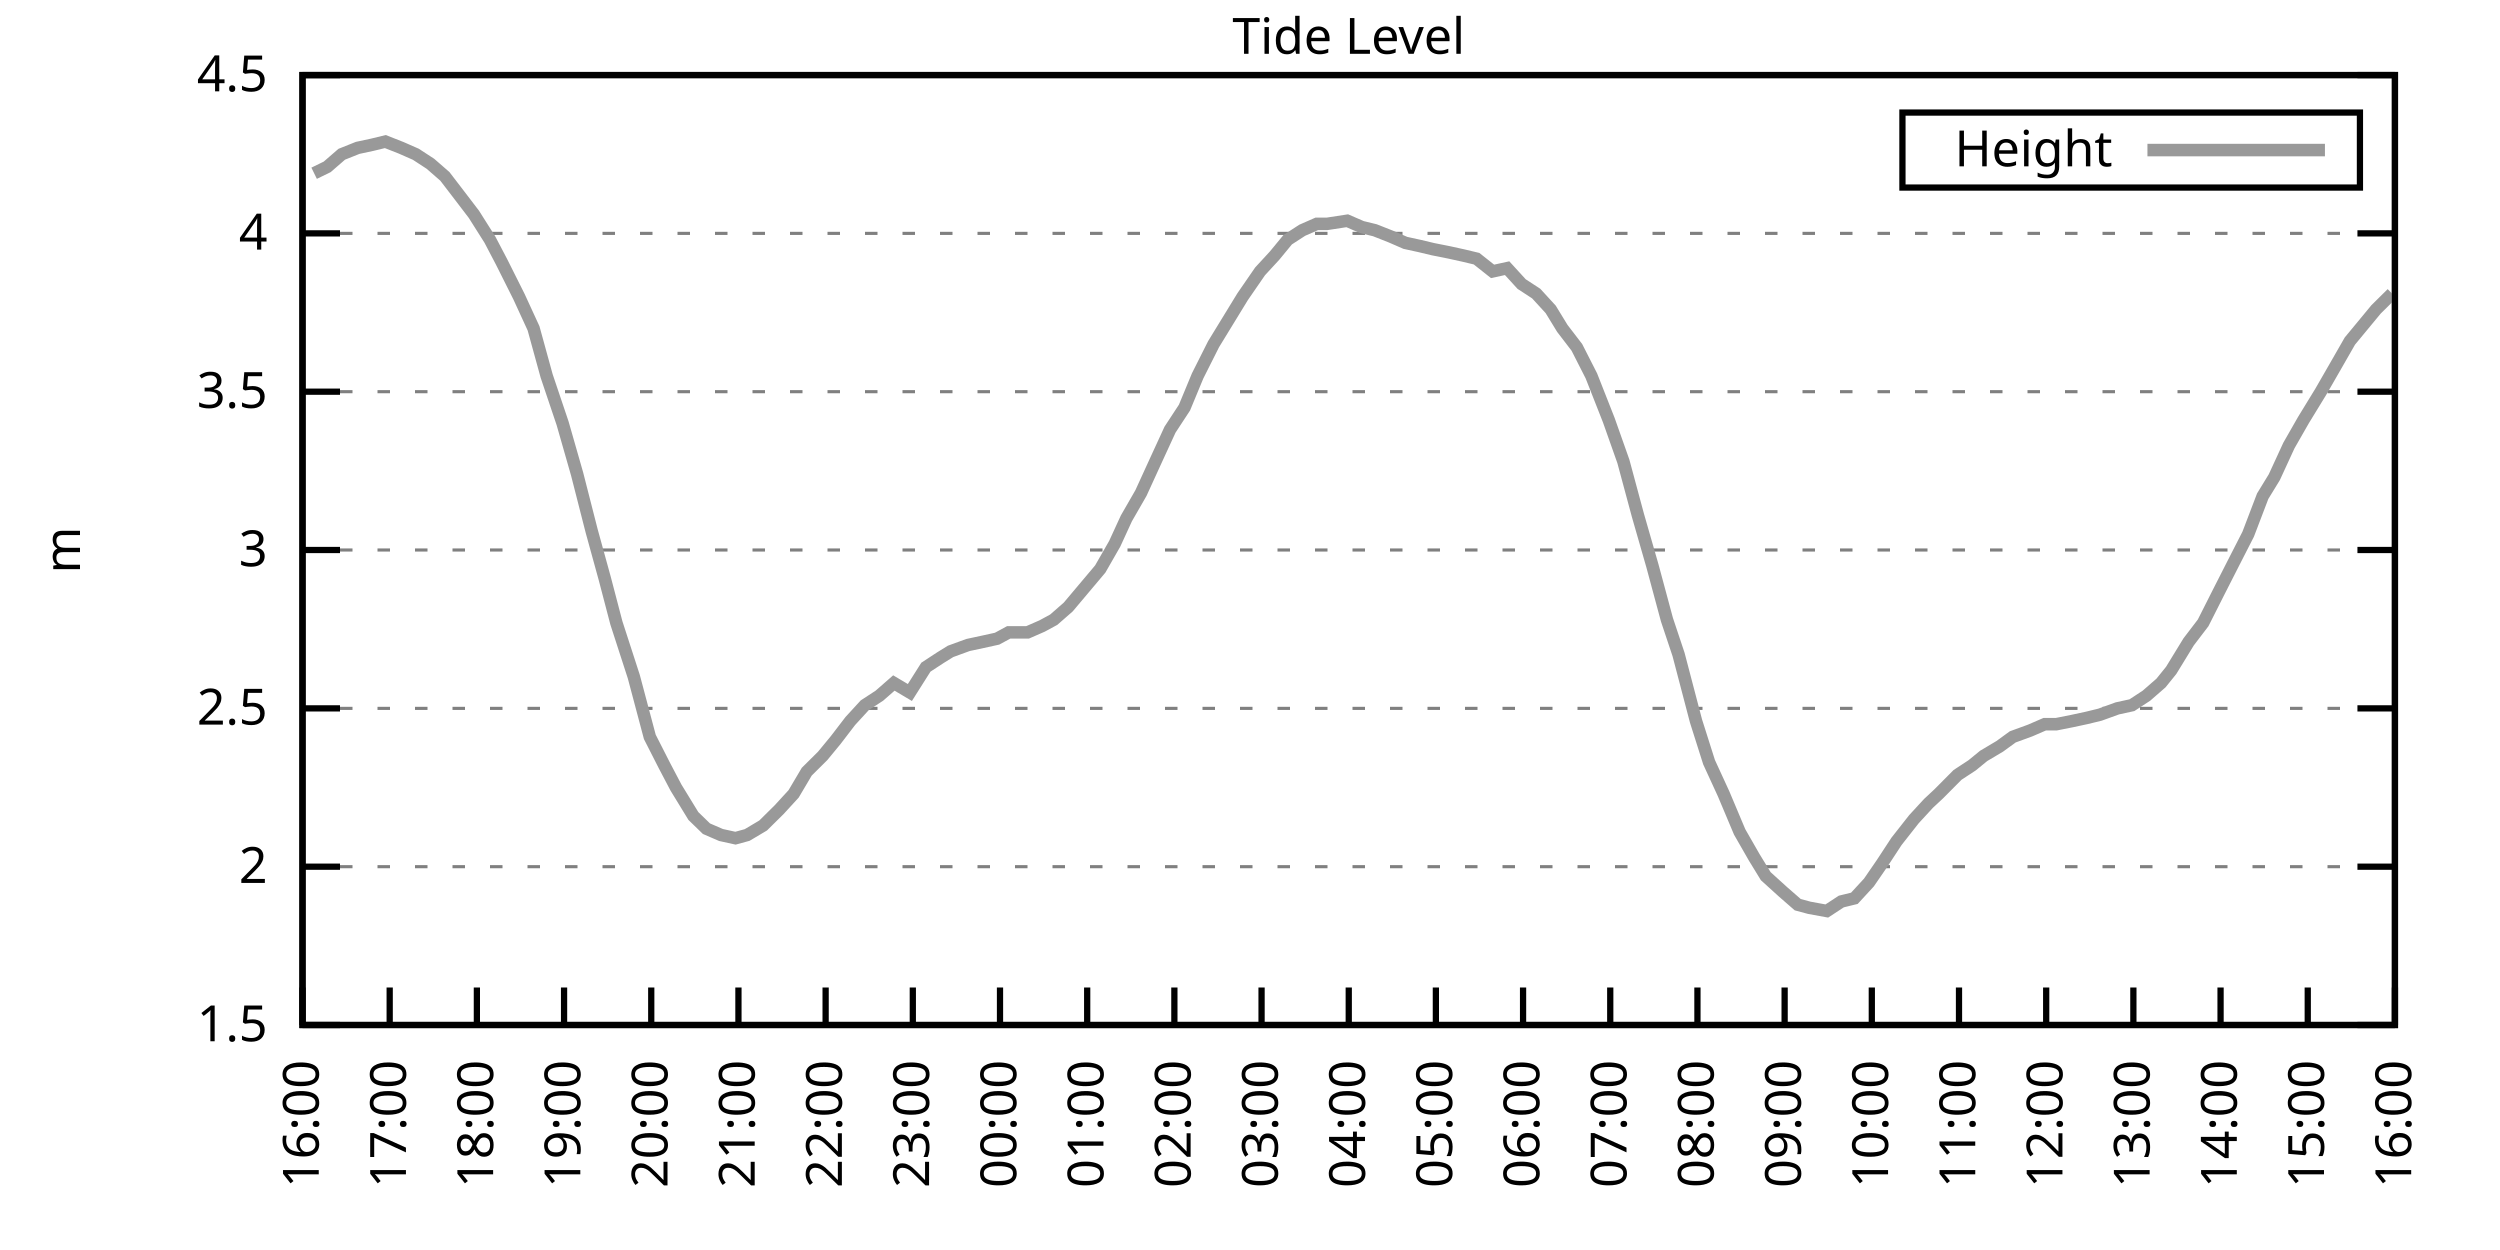
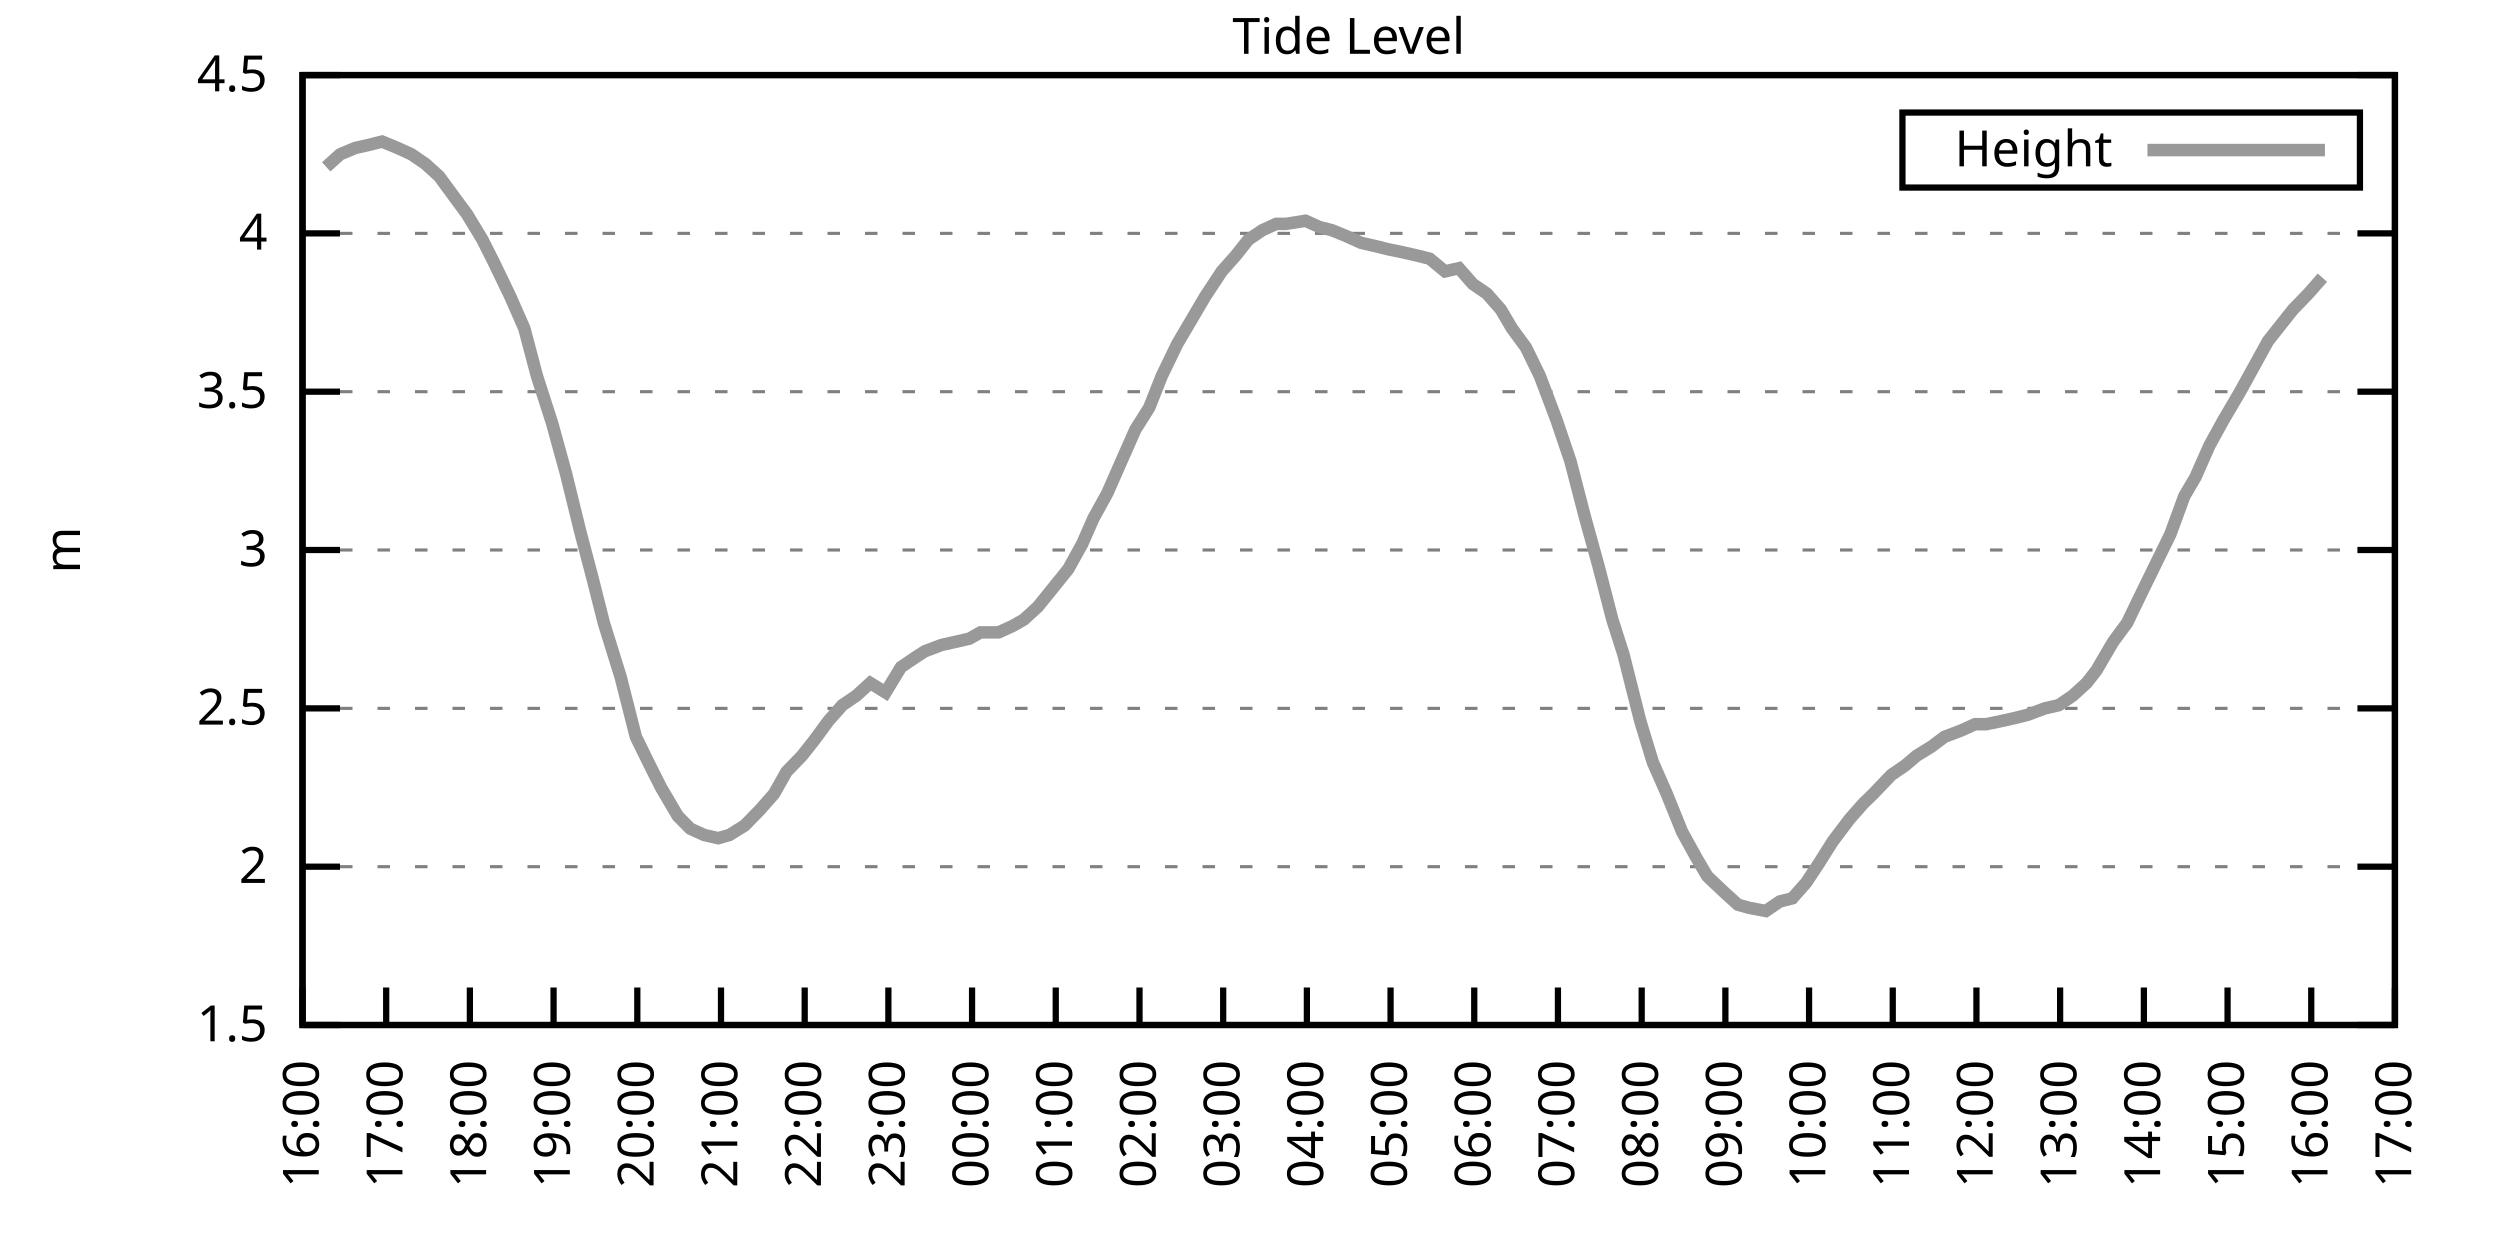
<svg xmlns="http://www.w3.org/2000/svg" xmlns:xlink="http://www.w3.org/1999/xlink" width="400" height="200" viewBox="0 0 400 200">
  <g id="gnuplot_canvas">
    <rect x="0" y="0" width="400" height="200" fill="none" />
    <defs>
      <circle id="gpDot" r="0.5" stroke-width="0.5" stroke="currentColor" />
      <path id="gpPt0" stroke-width="0.333" stroke="currentColor" d="M-1,0 h2 M0,-1 v2" />
      <path id="gpPt1" stroke-width="0.333" stroke="currentColor" d="M-1,-1 L1,1 M1,-1 L-1,1" />
      <path id="gpPt2" stroke-width="0.333" stroke="currentColor" d="M-1,0 L1,0 M0,-1 L0,1 M-1,-1 L1,1 M-1,1 L1,-1" />
      <rect id="gpPt3" stroke-width="0.333" stroke="currentColor" x="-1" y="-1" width="2" height="2" />
      <rect id="gpPt4" stroke-width="0.333" stroke="currentColor" fill="currentColor" x="-1" y="-1" width="2" height="2" />
      <circle id="gpPt5" stroke-width="0.333" stroke="currentColor" cx="0" cy="0" r="1" />
      <use xlink:href="#gpPt5" id="gpPt6" fill="currentColor" stroke="none" />
      <path id="gpPt7" stroke-width="0.333" stroke="currentColor" d="M0,-1.33 L-1.33,0.67 L1.33,0.67 z" />
      <use xlink:href="#gpPt7" id="gpPt8" fill="currentColor" stroke="none" />
      <use xlink:href="#gpPt7" id="gpPt9" stroke="currentColor" transform="rotate(180)" />
      <use xlink:href="#gpPt9" id="gpPt10" fill="currentColor" stroke="none" />
      <use xlink:href="#gpPt3" id="gpPt11" stroke="currentColor" transform="rotate(45)" />
      <use xlink:href="#gpPt11" id="gpPt12" fill="currentColor" stroke="none" />
      <path id="gpPt13" stroke-width="0.333" stroke="currentColor" d="M0,1.330 L1.265,0.411 L0.782,-1.067 L-0.782,-1.076 L-1.265,0.411 z" />
      <use xlink:href="#gpPt13" id="gpPt14" fill="currentColor" stroke="none" />
      <filter id="textbox" filterUnits="objectBoundingBox" x="0" y="0" height="1" width="1">
        <feFlood flood-color="white" flood-opacity="1" result="bgnd" />
        <feComposite in="SourceGraphic" in2="bgnd" operator="atop" />
      </filter>
      <filter id="greybox" filterUnits="objectBoundingBox" x="0" y="0" height="1" width="1">
        <feFlood flood-color="lightgrey" flood-opacity="1" result="grey" />
        <feComposite in="SourceGraphic" in2="grey" operator="atop" />
      </filter>
    </defs>
    <g fill="none" color="white" stroke="currentColor" stroke-width="1.00" stroke-linecap="butt" stroke-linejoin="miter">
</g>
    <g fill="none" color="black" stroke="currentColor" stroke-width="1.00" stroke-linecap="butt" stroke-linejoin="miter">
      <g stroke="none" shape-rendering="crispEdges">
        <polygon fill="rgb(255, 255, 255)" points="48.40,164.00 383.18,164.00 383.18,12.02 48.40,12.02 " />
      </g>
    </g>
    <g fill="none" color="black" stroke="currentColor" stroke-width="1.00" stroke-linecap="butt" stroke-linejoin="miter">
</g>
    <g fill="none" color="black" stroke="black" stroke-width="0.50" stroke-linecap="butt" stroke-linejoin="miter">
</g>
    <g fill="none" color="gray" stroke="currentColor" stroke-width="0.50" stroke-linecap="butt" stroke-linejoin="miter">
      <path stroke="gray" stroke-dasharray="2,4" class="gridline" d="M48.40,164.00 L383.19,164.00  " />
    </g>
    <g fill="none" color="gray" stroke="gray" stroke-width="1.00" stroke-linecap="butt" stroke-linejoin="miter">
</g>
    <g fill="none" color="black" stroke="currentColor" stroke-width="1.00" stroke-linecap="butt" stroke-linejoin="miter">
      <path stroke="black" d="M48.40,164.00 L54.40,164.00 M383.19,164.00 L377.19,164.00  " />
      <g transform="translate(42.80,166.60)" stroke="none" fill="black" font-family="Sans" font-size="8.00" text-anchor="end">
        <text>
          <tspan font-family="Sans"> 1.5</tspan>
        </text>
      </g>
    </g>
    <g fill="none" color="black" stroke="currentColor" stroke-width="1.00" stroke-linecap="butt" stroke-linejoin="miter">
</g>
    <g fill="none" color="black" stroke="black" stroke-width="0.50" stroke-linecap="butt" stroke-linejoin="miter">
</g>
    <g fill="none" color="gray" stroke="currentColor" stroke-width="0.50" stroke-linecap="butt" stroke-linejoin="miter">
      <path stroke="gray" stroke-dasharray="2,4" class="gridline" d="M48.40,138.67 L383.19,138.67  " />
    </g>
    <g fill="none" color="gray" stroke="gray" stroke-width="1.00" stroke-linecap="butt" stroke-linejoin="miter">
</g>
    <g fill="none" color="black" stroke="currentColor" stroke-width="1.00" stroke-linecap="butt" stroke-linejoin="miter">
      <path stroke="black" d="M48.40,138.67 L54.40,138.67 M383.19,138.67 L377.19,138.67  " />
      <g transform="translate(42.80,141.27)" stroke="none" fill="black" font-family="Sans" font-size="8.00" text-anchor="end">
        <text>
          <tspan font-family="Sans"> 2</tspan>
        </text>
      </g>
    </g>
    <g fill="none" color="black" stroke="currentColor" stroke-width="1.00" stroke-linecap="butt" stroke-linejoin="miter">
</g>
    <g fill="none" color="black" stroke="black" stroke-width="0.50" stroke-linecap="butt" stroke-linejoin="miter">
</g>
    <g fill="none" color="gray" stroke="currentColor" stroke-width="0.50" stroke-linecap="butt" stroke-linejoin="miter">
      <path stroke="gray" stroke-dasharray="2,4" class="gridline" d="M48.40,113.34 L383.19,113.34  " />
    </g>
    <g fill="none" color="gray" stroke="gray" stroke-width="1.00" stroke-linecap="butt" stroke-linejoin="miter">
</g>
    <g fill="none" color="black" stroke="currentColor" stroke-width="1.00" stroke-linecap="butt" stroke-linejoin="miter">
      <path stroke="black" d="M48.40,113.34 L54.40,113.34 M383.19,113.34 L377.19,113.34  " />
      <g transform="translate(42.80,115.94)" stroke="none" fill="black" font-family="Sans" font-size="8.00" text-anchor="end">
        <text>
          <tspan font-family="Sans"> 2.5</tspan>
        </text>
      </g>
    </g>
    <g fill="none" color="black" stroke="currentColor" stroke-width="1.00" stroke-linecap="butt" stroke-linejoin="miter">
</g>
    <g fill="none" color="black" stroke="black" stroke-width="0.50" stroke-linecap="butt" stroke-linejoin="miter">
</g>
    <g fill="none" color="gray" stroke="currentColor" stroke-width="0.50" stroke-linecap="butt" stroke-linejoin="miter">
      <path stroke="gray" stroke-dasharray="2,4" class="gridline" d="M48.40,88.00 L383.19,88.00  " />
    </g>
    <g fill="none" color="gray" stroke="gray" stroke-width="1.00" stroke-linecap="butt" stroke-linejoin="miter">
</g>
    <g fill="none" color="black" stroke="currentColor" stroke-width="1.00" stroke-linecap="butt" stroke-linejoin="miter">
      <path stroke="black" d="M48.40,88.00 L54.40,88.00 M383.19,88.00 L377.19,88.00  " />
      <g transform="translate(42.80,90.60)" stroke="none" fill="black" font-family="Sans" font-size="8.00" text-anchor="end">
        <text>
          <tspan font-family="Sans"> 3</tspan>
        </text>
      </g>
    </g>
    <g fill="none" color="black" stroke="currentColor" stroke-width="1.00" stroke-linecap="butt" stroke-linejoin="miter">
</g>
    <g fill="none" color="black" stroke="black" stroke-width="0.50" stroke-linecap="butt" stroke-linejoin="miter">
</g>
    <g fill="none" color="gray" stroke="currentColor" stroke-width="0.50" stroke-linecap="butt" stroke-linejoin="miter">
      <path stroke="gray" stroke-dasharray="2,4" class="gridline" d="M48.40,62.67 L383.19,62.67  " />
    </g>
    <g fill="none" color="gray" stroke="gray" stroke-width="1.00" stroke-linecap="butt" stroke-linejoin="miter">
</g>
    <g fill="none" color="black" stroke="currentColor" stroke-width="1.00" stroke-linecap="butt" stroke-linejoin="miter">
      <path stroke="black" d="M48.40,62.67 L54.40,62.67 M383.19,62.67 L377.19,62.67  " />
      <g transform="translate(42.80,65.27)" stroke="none" fill="black" font-family="Sans" font-size="8.00" text-anchor="end">
        <text>
          <tspan font-family="Sans"> 3.5</tspan>
        </text>
      </g>
    </g>
    <g fill="none" color="black" stroke="currentColor" stroke-width="1.00" stroke-linecap="butt" stroke-linejoin="miter">
</g>
    <g fill="none" color="black" stroke="black" stroke-width="0.50" stroke-linecap="butt" stroke-linejoin="miter">
</g>
    <g fill="none" color="gray" stroke="currentColor" stroke-width="0.50" stroke-linecap="butt" stroke-linejoin="miter">
      <path stroke="gray" stroke-dasharray="2,4" class="gridline" d="M48.40,37.34 L383.19,37.34  " />
    </g>
    <g fill="none" color="gray" stroke="gray" stroke-width="1.00" stroke-linecap="butt" stroke-linejoin="miter">
</g>
    <g fill="none" color="black" stroke="currentColor" stroke-width="1.00" stroke-linecap="butt" stroke-linejoin="miter">
      <path stroke="black" d="M48.40,37.34 L54.40,37.34 M383.19,37.34 L377.19,37.34  " />
      <g transform="translate(42.80,39.94)" stroke="none" fill="black" font-family="Sans" font-size="8.00" text-anchor="end">
        <text>
          <tspan font-family="Sans"> 4</tspan>
        </text>
      </g>
    </g>
    <g fill="none" color="black" stroke="currentColor" stroke-width="1.00" stroke-linecap="butt" stroke-linejoin="miter">
</g>
    <g fill="none" color="black" stroke="black" stroke-width="0.50" stroke-linecap="butt" stroke-linejoin="miter">
</g>
    <g fill="none" color="gray" stroke="currentColor" stroke-width="0.50" stroke-linecap="butt" stroke-linejoin="miter">
      <path stroke="gray" stroke-dasharray="2,4" class="gridline" d="M48.40,12.01 L383.19,12.01  " />
    </g>
    <g fill="none" color="gray" stroke="gray" stroke-width="1.00" stroke-linecap="butt" stroke-linejoin="miter">
</g>
    <g fill="none" color="black" stroke="currentColor" stroke-width="1.00" stroke-linecap="butt" stroke-linejoin="miter">
      <path stroke="black" d="M48.40,12.01 L54.40,12.01 M383.19,12.01 L377.19,12.01  " />
      <g transform="translate(42.80,14.61)" stroke="none" fill="black" font-family="Sans" font-size="8.00" text-anchor="end">
        <text>
          <tspan font-family="Sans"> 4.5</tspan>
        </text>
      </g>
    </g>
    <g fill="none" color="black" stroke="currentColor" stroke-width="1.00" stroke-linecap="butt" stroke-linejoin="miter">
      <path stroke="black" d="M48.40,164.00 L48.40,158.00  " />
      <g transform="translate(51.00,169.60) rotate(270.00)" stroke="none" fill="black" font-family="Sans" font-size="8.00" text-anchor="end">
        <text>
          <tspan font-family="Sans">16:00</tspan>
        </text>
      </g>
    </g>
    <g fill="none" color="black" stroke="currentColor" stroke-width="1.00" stroke-linecap="butt" stroke-linejoin="miter">
-       <path stroke="black" d="M62.35,164.00 L62.35,158.00  " />
-       <g transform="translate(64.95,169.60) rotate(270.00)" stroke="none" fill="black" font-family="Sans" font-size="8.00" text-anchor="end">
+       <path stroke="black" d="M61.79,164.00 L61.79,158.00  " />
+       <g transform="translate(64.39,169.60) rotate(270.00)" stroke="none" fill="black" font-family="Sans" font-size="8.00" text-anchor="end">
        <text>
          <tspan font-family="Sans">17:00</tspan>
        </text>
      </g>
    </g>
    <g fill="none" color="black" stroke="currentColor" stroke-width="1.00" stroke-linecap="butt" stroke-linejoin="miter">
-       <path stroke="black" d="M76.30,164.00 L76.30,158.00  " />
-       <g transform="translate(78.90,169.60) rotate(270.00)" stroke="none" fill="black" font-family="Sans" font-size="8.00" text-anchor="end">
+       <path stroke="black" d="M75.18,164.00 L75.18,158.00  " />
+       <g transform="translate(77.78,169.60) rotate(270.00)" stroke="none" fill="black" font-family="Sans" font-size="8.00" text-anchor="end">
        <text>
          <tspan font-family="Sans">18:00</tspan>
        </text>
      </g>
    </g>
    <g fill="none" color="black" stroke="currentColor" stroke-width="1.00" stroke-linecap="butt" stroke-linejoin="miter">
-       <path stroke="black" d="M90.25,164.00 L90.25,158.00  " />
-       <g transform="translate(92.85,169.60) rotate(270.00)" stroke="none" fill="black" font-family="Sans" font-size="8.00" text-anchor="end">
+       <path stroke="black" d="M88.57,164.00 L88.57,158.00  " />
+       <g transform="translate(91.17,169.60) rotate(270.00)" stroke="none" fill="black" font-family="Sans" font-size="8.00" text-anchor="end">
        <text>
          <tspan font-family="Sans">19:00</tspan>
        </text>
      </g>
    </g>
    <g fill="none" color="black" stroke="currentColor" stroke-width="1.00" stroke-linecap="butt" stroke-linejoin="miter">
-       <path stroke="black" d="M104.20,164.00 L104.20,158.00  " />
-       <g transform="translate(106.80,169.60) rotate(270.00)" stroke="none" fill="black" font-family="Sans" font-size="8.00" text-anchor="end">
+       <path stroke="black" d="M101.97,164.00 L101.97,158.00  " />
+       <g transform="translate(104.57,169.60) rotate(270.00)" stroke="none" fill="black" font-family="Sans" font-size="8.00" text-anchor="end">
        <text>
          <tspan font-family="Sans">20:00</tspan>
        </text>
      </g>
    </g>
    <g fill="none" color="black" stroke="currentColor" stroke-width="1.00" stroke-linecap="butt" stroke-linejoin="miter">
-       <path stroke="black" d="M118.15,164.00 L118.15,158.00  " />
-       <g transform="translate(120.75,169.60) rotate(270.00)" stroke="none" fill="black" font-family="Sans" font-size="8.00" text-anchor="end">
+       <path stroke="black" d="M115.36,164.00 L115.36,158.00  " />
+       <g transform="translate(117.96,169.60) rotate(270.00)" stroke="none" fill="black" font-family="Sans" font-size="8.00" text-anchor="end">
        <text>
          <tspan font-family="Sans">21:00</tspan>
        </text>
      </g>
    </g>
    <g fill="none" color="black" stroke="currentColor" stroke-width="1.00" stroke-linecap="butt" stroke-linejoin="miter">
-       <path stroke="black" d="M132.10,164.00 L132.10,158.00  " />
-       <g transform="translate(134.70,169.60) rotate(270.00)" stroke="none" fill="black" font-family="Sans" font-size="8.00" text-anchor="end">
+       <path stroke="black" d="M128.75,164.00 L128.75,158.00  " />
+       <g transform="translate(131.35,169.60) rotate(270.00)" stroke="none" fill="black" font-family="Sans" font-size="8.00" text-anchor="end">
        <text>
          <tspan font-family="Sans">22:00</tspan>
        </text>
      </g>
    </g>
    <g fill="none" color="black" stroke="currentColor" stroke-width="1.00" stroke-linecap="butt" stroke-linejoin="miter">
-       <path stroke="black" d="M146.05,164.00 L146.05,158.00  " />
-       <g transform="translate(148.65,169.60) rotate(270.00)" stroke="none" fill="black" font-family="Sans" font-size="8.00" text-anchor="end">
+       <path stroke="black" d="M142.14,164.00 L142.14,158.00  " />
+       <g transform="translate(144.74,169.60) rotate(270.00)" stroke="none" fill="black" font-family="Sans" font-size="8.00" text-anchor="end">
        <text>
          <tspan font-family="Sans">23:00</tspan>
        </text>
      </g>
    </g>
    <g fill="none" color="black" stroke="currentColor" stroke-width="1.00" stroke-linecap="butt" stroke-linejoin="miter">
-       <path stroke="black" d="M160.00,164.00 L160.00,158.00  " />
-       <g transform="translate(162.60,169.60) rotate(270.00)" stroke="none" fill="black" font-family="Sans" font-size="8.00" text-anchor="end">
+       <path stroke="black" d="M155.53,164.00 L155.53,158.00  " />
+       <g transform="translate(158.13,169.60) rotate(270.00)" stroke="none" fill="black" font-family="Sans" font-size="8.00" text-anchor="end">
        <text>
          <tspan font-family="Sans">00:00</tspan>
        </text>
      </g>
    </g>
    <g fill="none" color="black" stroke="currentColor" stroke-width="1.00" stroke-linecap="butt" stroke-linejoin="miter">
-       <path stroke="black" d="M173.95,164.00 L173.95,158.00  " />
-       <g transform="translate(176.55,169.60) rotate(270.00)" stroke="none" fill="black" font-family="Sans" font-size="8.00" text-anchor="end">
+       <path stroke="black" d="M168.92,164.00 L168.92,158.00  " />
+       <g transform="translate(171.52,169.60) rotate(270.00)" stroke="none" fill="black" font-family="Sans" font-size="8.00" text-anchor="end">
        <text>
          <tspan font-family="Sans">01:00</tspan>
        </text>
      </g>
    </g>
    <g fill="none" color="black" stroke="currentColor" stroke-width="1.00" stroke-linecap="butt" stroke-linejoin="miter">
-       <path stroke="black" d="M187.90,164.00 L187.90,158.00  " />
-       <g transform="translate(190.50,169.60) rotate(270.00)" stroke="none" fill="black" font-family="Sans" font-size="8.00" text-anchor="end">
+       <path stroke="black" d="M182.32,164.00 L182.32,158.00  " />
+       <g transform="translate(184.92,169.60) rotate(270.00)" stroke="none" fill="black" font-family="Sans" font-size="8.00" text-anchor="end">
        <text>
          <tspan font-family="Sans">02:00</tspan>
        </text>
      </g>
    </g>
    <g fill="none" color="black" stroke="currentColor" stroke-width="1.00" stroke-linecap="butt" stroke-linejoin="miter">
-       <path stroke="black" d="M201.85,164.00 L201.85,158.00  " />
-       <g transform="translate(204.45,169.60) rotate(270.00)" stroke="none" fill="black" font-family="Sans" font-size="8.00" text-anchor="end">
+       <path stroke="black" d="M195.71,164.00 L195.71,158.00  " />
+       <g transform="translate(198.31,169.60) rotate(270.00)" stroke="none" fill="black" font-family="Sans" font-size="8.00" text-anchor="end">
        <text>
          <tspan font-family="Sans">03:00</tspan>
        </text>
      </g>
    </g>
    <g fill="none" color="black" stroke="currentColor" stroke-width="1.00" stroke-linecap="butt" stroke-linejoin="miter">
-       <path stroke="black" d="M215.80,164.00 L215.80,158.00  " />
-       <g transform="translate(218.40,169.60) rotate(270.00)" stroke="none" fill="black" font-family="Sans" font-size="8.00" text-anchor="end">
+       <path stroke="black" d="M209.10,164.00 L209.10,158.00  " />
+       <g transform="translate(211.70,169.60) rotate(270.00)" stroke="none" fill="black" font-family="Sans" font-size="8.00" text-anchor="end">
        <text>
          <tspan font-family="Sans">04:00</tspan>
        </text>
      </g>
    </g>
    <g fill="none" color="black" stroke="currentColor" stroke-width="1.00" stroke-linecap="butt" stroke-linejoin="miter">
-       <path stroke="black" d="M229.74,164.00 L229.74,158.00  " />
-       <g transform="translate(232.34,169.60) rotate(270.00)" stroke="none" fill="black" font-family="Sans" font-size="8.00" text-anchor="end">
+       <path stroke="black" d="M222.49,164.00 L222.49,158.00  " />
+       <g transform="translate(225.09,169.60) rotate(270.00)" stroke="none" fill="black" font-family="Sans" font-size="8.00" text-anchor="end">
        <text>
          <tspan font-family="Sans">05:00</tspan>
        </text>
      </g>
    </g>
    <g fill="none" color="black" stroke="currentColor" stroke-width="1.00" stroke-linecap="butt" stroke-linejoin="miter">
-       <path stroke="black" d="M243.69,164.00 L243.69,158.00  " />
-       <g transform="translate(246.29,169.60) rotate(270.00)" stroke="none" fill="black" font-family="Sans" font-size="8.00" text-anchor="end">
+       <path stroke="black" d="M235.88,164.00 L235.88,158.00  " />
+       <g transform="translate(238.48,169.60) rotate(270.00)" stroke="none" fill="black" font-family="Sans" font-size="8.00" text-anchor="end">
        <text>
          <tspan font-family="Sans">06:00</tspan>
        </text>
      </g>
    </g>
    <g fill="none" color="black" stroke="currentColor" stroke-width="1.00" stroke-linecap="butt" stroke-linejoin="miter">
-       <path stroke="black" d="M257.64,164.00 L257.64,158.00  " />
-       <g transform="translate(260.24,169.60) rotate(270.00)" stroke="none" fill="black" font-family="Sans" font-size="8.00" text-anchor="end">
+       <path stroke="black" d="M249.27,164.00 L249.27,158.00  " />
+       <g transform="translate(251.87,169.60) rotate(270.00)" stroke="none" fill="black" font-family="Sans" font-size="8.00" text-anchor="end">
        <text>
          <tspan font-family="Sans">07:00</tspan>
        </text>
      </g>
    </g>
    <g fill="none" color="black" stroke="currentColor" stroke-width="1.00" stroke-linecap="butt" stroke-linejoin="miter">
-       <path stroke="black" d="M271.59,164.00 L271.59,158.00  " />
-       <g transform="translate(274.19,169.60) rotate(270.00)" stroke="none" fill="black" font-family="Sans" font-size="8.00" text-anchor="end">
+       <path stroke="black" d="M262.67,164.00 L262.67,158.00  " />
+       <g transform="translate(265.27,169.60) rotate(270.00)" stroke="none" fill="black" font-family="Sans" font-size="8.00" text-anchor="end">
        <text>
          <tspan font-family="Sans">08:00</tspan>
        </text>
      </g>
    </g>
    <g fill="none" color="black" stroke="currentColor" stroke-width="1.00" stroke-linecap="butt" stroke-linejoin="miter">
-       <path stroke="black" d="M285.54,164.00 L285.54,158.00  " />
-       <g transform="translate(288.14,169.60) rotate(270.00)" stroke="none" fill="black" font-family="Sans" font-size="8.00" text-anchor="end">
+       <path stroke="black" d="M276.06,164.00 L276.06,158.00  " />
+       <g transform="translate(278.66,169.60) rotate(270.00)" stroke="none" fill="black" font-family="Sans" font-size="8.00" text-anchor="end">
        <text>
          <tspan font-family="Sans">09:00</tspan>
        </text>
      </g>
    </g>
    <g fill="none" color="black" stroke="currentColor" stroke-width="1.00" stroke-linecap="butt" stroke-linejoin="miter">
-       <path stroke="black" d="M299.49,164.00 L299.49,158.00  " />
-       <g transform="translate(302.09,169.60) rotate(270.00)" stroke="none" fill="black" font-family="Sans" font-size="8.00" text-anchor="end">
+       <path stroke="black" d="M289.45,164.00 L289.45,158.00  " />
+       <g transform="translate(292.05,169.60) rotate(270.00)" stroke="none" fill="black" font-family="Sans" font-size="8.00" text-anchor="end">
        <text>
          <tspan font-family="Sans">10:00</tspan>
        </text>
      </g>
    </g>
    <g fill="none" color="black" stroke="currentColor" stroke-width="1.00" stroke-linecap="butt" stroke-linejoin="miter">
-       <path stroke="black" d="M313.44,164.00 L313.44,158.00  " />
-       <g transform="translate(316.04,169.60) rotate(270.00)" stroke="none" fill="black" font-family="Sans" font-size="8.00" text-anchor="end">
+       <path stroke="black" d="M302.84,164.00 L302.84,158.00  " />
+       <g transform="translate(305.44,169.60) rotate(270.00)" stroke="none" fill="black" font-family="Sans" font-size="8.00" text-anchor="end">
        <text>
          <tspan font-family="Sans">11:00</tspan>
        </text>
      </g>
    </g>
    <g fill="none" color="black" stroke="currentColor" stroke-width="1.00" stroke-linecap="butt" stroke-linejoin="miter">
-       <path stroke="black" d="M327.39,164.00 L327.39,158.00  " />
-       <g transform="translate(329.99,169.60) rotate(270.00)" stroke="none" fill="black" font-family="Sans" font-size="8.00" text-anchor="end">
+       <path stroke="black" d="M316.23,164.00 L316.23,158.00  " />
+       <g transform="translate(318.83,169.60) rotate(270.00)" stroke="none" fill="black" font-family="Sans" font-size="8.00" text-anchor="end">
        <text>
          <tspan font-family="Sans">12:00</tspan>
        </text>
      </g>
    </g>
    <g fill="none" color="black" stroke="currentColor" stroke-width="1.00" stroke-linecap="butt" stroke-linejoin="miter">
-       <path stroke="black" d="M341.34,164.00 L341.34,158.00  " />
-       <g transform="translate(343.94,169.60) rotate(270.00)" stroke="none" fill="black" font-family="Sans" font-size="8.00" text-anchor="end">
+       <path stroke="black" d="M329.62,164.00 L329.62,158.00  " />
+       <g transform="translate(332.22,169.60) rotate(270.00)" stroke="none" fill="black" font-family="Sans" font-size="8.00" text-anchor="end">
        <text>
          <tspan font-family="Sans">13:00</tspan>
        </text>
      </g>
    </g>
    <g fill="none" color="black" stroke="currentColor" stroke-width="1.00" stroke-linecap="butt" stroke-linejoin="miter">
-       <path stroke="black" d="M355.29,164.00 L355.29,158.00  " />
-       <g transform="translate(357.89,169.60) rotate(270.00)" stroke="none" fill="black" font-family="Sans" font-size="8.00" text-anchor="end">
+       <path stroke="black" d="M343.02,164.00 L343.02,158.00  " />
+       <g transform="translate(345.62,169.60) rotate(270.00)" stroke="none" fill="black" font-family="Sans" font-size="8.00" text-anchor="end">
        <text>
          <tspan font-family="Sans">14:00</tspan>
        </text>
      </g>
    </g>
    <g fill="none" color="black" stroke="currentColor" stroke-width="1.00" stroke-linecap="butt" stroke-linejoin="miter">
-       <path stroke="black" d="M369.24,164.00 L369.24,158.00  " />
-       <g transform="translate(371.84,169.60) rotate(270.00)" stroke="none" fill="black" font-family="Sans" font-size="8.00" text-anchor="end">
+       <path stroke="black" d="M356.41,164.00 L356.41,158.00  " />
+       <g transform="translate(359.01,169.60) rotate(270.00)" stroke="none" fill="black" font-family="Sans" font-size="8.00" text-anchor="end">
        <text>
          <tspan font-family="Sans">15:00</tspan>
+         </text>
+       </g>
+     </g>
+     <g fill="none" color="black" stroke="currentColor" stroke-width="1.00" stroke-linecap="butt" stroke-linejoin="miter">
+       <path stroke="black" d="M369.80,164.00 L369.80,158.00  " />
+       <g transform="translate(372.40,169.60) rotate(270.00)" stroke="none" fill="black" font-family="Sans" font-size="8.00" text-anchor="end">
+         <text>
+           <tspan font-family="Sans">16:00</tspan>
        </text>
      </g>
    </g>
    <g fill="none" color="black" stroke="currentColor" stroke-width="1.00" stroke-linecap="butt" stroke-linejoin="miter">
      <path stroke="black" d="M383.19,164.00 L383.19,158.00  " />
      <g transform="translate(385.79,169.60) rotate(270.00)" stroke="none" fill="black" font-family="Sans" font-size="8.00" text-anchor="end">
        <text>
-           <tspan font-family="Sans">16:00</tspan>
+           <tspan font-family="Sans">17:00</tspan>
        </text>
      </g>
    </g>
    <g fill="none" color="black" stroke="currentColor" stroke-width="1.00" stroke-linecap="butt" stroke-linejoin="miter">
</g>
    <g fill="none" color="black" stroke="currentColor" stroke-width="1.00" stroke-linecap="butt" stroke-linejoin="miter">
      <path stroke="black" d="M48.40,12.01 L48.40,164.00 L383.19,164.00 L383.19,12.01 L48.40,12.01 Z  " />
    </g>
    <g fill="none" color="black" stroke="currentColor" stroke-width="1.00" stroke-linecap="butt" stroke-linejoin="miter">
</g>
    <g fill="none" color="black" stroke="currentColor" stroke-width="1.00" stroke-linecap="butt" stroke-linejoin="miter">
      <path stroke="black" d="M304.39,30.01 L304.39,18.01 L377.59,18.01 L377.59,30.01 L304.39,30.01 Z  " />
    </g>
    <g id="Tide_level_plot_1">
      <g fill="none" color="white" stroke="black" stroke-width="2.00" stroke-linecap="butt" stroke-linejoin="miter">
</g>
      <g fill="none" color="black" stroke="currentColor" stroke-width="2.00" stroke-linecap="butt" stroke-linejoin="miter">
        <g transform="translate(337.99,26.61)" stroke="none" fill="black" font-family="Sans" font-size="8.00" text-anchor="end">
          <text>
            <tspan font-family="Sans">Height</tspan>
          </text>
        </g>
      </g>
      <g fill="none" color="black" stroke="currentColor" stroke-width="2.00" stroke-linecap="butt" stroke-linejoin="miter">
-         <path stroke="rgb(153, 153, 153)" d="M343.59,24.01 L371.99,24.01 M50.26,27.72 L52.35,26.70 L54.68,24.68 L57.23,23.66 L59.56,23.16 L61.65,22.65   L64.21,23.66 L66.53,24.68 L68.86,26.20 L71.18,28.22 L73.51,31.26 L75.83,34.30 L78.39,38.35 L80.25,41.90   L83.04,47.47 L85.37,52.54 L87.46,60.14 L90.02,67.74 L92.34,75.85 L94.67,84.97 L96.76,92.56 L98.62,99.66   L101.41,108.27 L103.97,117.90 L106.29,122.46 L108.15,126.00 L110.94,130.56 L113.03,132.59 L115.36,133.60 L117.68,134.11   L119.54,133.60 L122.10,132.08 L124.66,129.55 L126.98,127.02 L129.08,123.47 L131.63,120.94 L133.72,118.40 L136.05,115.36   L138.37,112.83 L140.70,111.31 L143.02,109.28 L145.58,110.80 L148.14,106.75 L150.46,105.23 L152.09,104.22 L154.88,103.20   L157.21,102.70 L159.53,102.19 L161.39,101.18 L164.41,101.18 L166.74,100.16 L168.60,99.15 L170.92,97.12 L173.48,94.08   L176.04,91.04 L178.36,86.99 L180.22,82.94 L182.55,78.89 L184.87,73.82 L187.20,68.75 L189.52,65.21 L191.62,60.14   L194.17,55.07 L198.82,47.47 L201.61,43.42 L203.94,40.89 L206.03,38.35 L208.36,36.84 L210.68,35.82 L212.31,35.82   L215.56,35.32 L217.89,36.33 L219.98,36.84 L222.54,37.85 L224.86,38.86 L227.19,39.37 L229.28,39.87 L231.84,40.38   L234.16,40.89 L236.25,41.39 L238.81,43.42 L241.14,42.91 L243.46,45.45 L245.79,46.97 L248.11,49.50 L249.97,52.54   L252.30,55.58 L254.62,60.14 L257.41,67.23 L259.74,73.82 L262.06,82.43 L264.39,90.54 L266.71,99.15 L268.57,104.72   L271.36,115.36 L273.45,121.95 L275.78,127.02 L278.34,133.10 L280.66,137.15 L282.52,140.19 L285.31,142.72 L287.64,144.75   L289.50,145.25 L292.29,145.76 L294.61,144.24 L296.70,143.73 L299.03,141.20 L301.12,138.16 L303.44,134.62 L306.23,131.07   L308.56,128.54 L310.19,127.02 L313.21,123.98 L315.53,122.46 L317.39,120.94 L319.95,119.42 L322.04,117.90 L324.83,116.88   L327.16,115.87 L329.02,115.87 L331.58,115.36 L333.90,114.86 L335.99,114.35 L338.78,113.34 L341.11,112.83 L343.43,111.31   L345.76,109.28 L347.39,107.26 L350.18,102.70 L352.50,99.66 L355.06,94.59 L357.38,90.03 L359.71,85.47 L362.03,79.39   L363.89,76.35 L366.22,71.29 L368.54,67.23 L371.33,62.67 L373.66,58.62 L375.98,54.57 L378.08,52.03 L380.17,49.50   L382.73,46.97  " />
+         <path stroke="rgb(153, 153, 153)" d="M343.59,24.01 L371.99,24.01 M52.19,26.70 L54.43,24.68 L56.88,23.66 L59.11,23.16 L61.12,22.65 L63.58,23.66   L65.81,24.68 L68.04,26.20 L70.27,28.22 L72.50,31.26 L74.74,34.30 L77.19,38.35 L78.98,41.90 L81.66,47.47   L83.89,52.54 L85.90,60.14 L88.35,67.74 L90.58,75.85 L92.82,84.97 L94.82,92.56 L96.61,99.66 L99.29,108.27   L101.74,117.90 L103.98,122.46 L105.76,126.00 L108.44,130.56 L110.45,132.59 L112.68,133.60 L114.91,134.11 L116.70,133.60   L119.15,132.08 L121.61,129.55 L123.84,127.02 L125.85,123.47 L128.30,120.94 L130.31,118.40 L132.54,115.36 L134.78,112.83   L137.01,111.31 L139.24,109.28 L141.69,110.80 L144.15,106.75 L146.38,105.23 L147.94,104.22 L150.62,103.20 L152.85,102.70   L155.09,102.19 L156.87,101.18 L159.77,101.18 L162.01,100.16 L163.79,99.15 L166.02,97.12 L168.48,94.08 L170.93,91.04   L173.17,86.99 L174.95,82.94 L177.18,78.89 L179.41,73.82 L181.65,68.75 L183.88,65.21 L185.89,60.14 L188.34,55.07   L192.81,47.47 L195.48,43.42 L197.72,40.89 L199.73,38.35 L201.96,36.84 L204.19,35.82 L205.75,35.82 L208.88,35.32   L211.11,36.33 L213.12,36.84 L215.57,37.85 L217.80,38.86 L220.04,39.37 L222.04,39.87 L224.50,40.38 L226.73,40.89   L228.74,41.39 L231.20,43.42 L233.43,42.91 L235.66,45.45 L237.89,46.97 L240.12,49.50 L241.91,52.54 L244.14,55.58   L246.37,60.14 L249.05,67.23 L251.28,73.82 L253.51,82.43 L255.75,90.54 L257.98,99.15 L259.76,104.72 L262.44,115.36   L264.45,121.95 L266.68,127.02 L269.14,133.10 L271.37,137.15 L273.16,140.19 L275.83,142.72 L278.07,144.75 L279.85,145.25   L282.53,145.76 L284.76,144.24 L286.77,143.73 L289.00,141.20 L291.01,138.16 L293.24,134.62 L295.92,131.07 L298.15,128.54   L299.72,127.02 L302.62,123.98 L304.85,122.46 L306.63,120.94 L309.09,119.42 L311.10,117.90 L313.78,116.88 L316.01,115.87   L317.79,115.87 L320.25,115.36 L322.48,114.86 L324.49,114.35 L327.17,113.34 L329.40,112.83 L331.63,111.31 L333.86,109.28   L335.43,107.26 L338.10,102.70 L340.34,99.66 L342.79,94.59 L345.02,90.03 L347.26,85.47 L349.49,79.39 L351.27,76.35   L353.51,71.29 L355.74,67.23 L358.42,62.67 L360.65,58.62 L362.88,54.57 L364.89,52.03 L366.90,49.50 L369.35,46.97   L371.58,44.43  " />
      </g>
    </g>
    <g fill="none" color="black" stroke="currentColor" stroke-width="2.00" stroke-linecap="butt" stroke-linejoin="miter">
</g>
    <g fill="none" color="black" stroke="black" stroke-width="1.00" stroke-linecap="butt" stroke-linejoin="miter">
</g>
    <g fill="none" color="black" stroke="currentColor" stroke-width="1.00" stroke-linecap="butt" stroke-linejoin="miter">
      <path stroke="black" d="M48.40,12.01 L48.40,164.00 L383.19,164.00 L383.19,12.01 L48.40,12.01 Z  " />
      <g transform="translate(12.80,88.01) rotate(270.00)" stroke="none" fill="black" font-family="Sans" font-size="8.00" text-anchor="middle">
        <text>
          <tspan font-family="Sans">m</tspan>
        </text>
      </g>
    </g>
    <g fill="none" color="black" stroke="currentColor" stroke-width="1.00" stroke-linecap="butt" stroke-linejoin="miter">
</g>
    <g fill="none" color="black" stroke="currentColor" stroke-width="1.00" stroke-linecap="butt" stroke-linejoin="miter">
      <g transform="translate(215.79,8.61)" stroke="none" fill="black" font-family="Sans" font-size="8.00" text-anchor="middle">
        <text>
          <tspan font-family="Sans">Tide Level</tspan>
        </text>
      </g>
    </g>
    <g fill="none" color="black" stroke="currentColor" stroke-width="1.00" stroke-linecap="butt" stroke-linejoin="miter">
</g>
  </g>
</svg>
